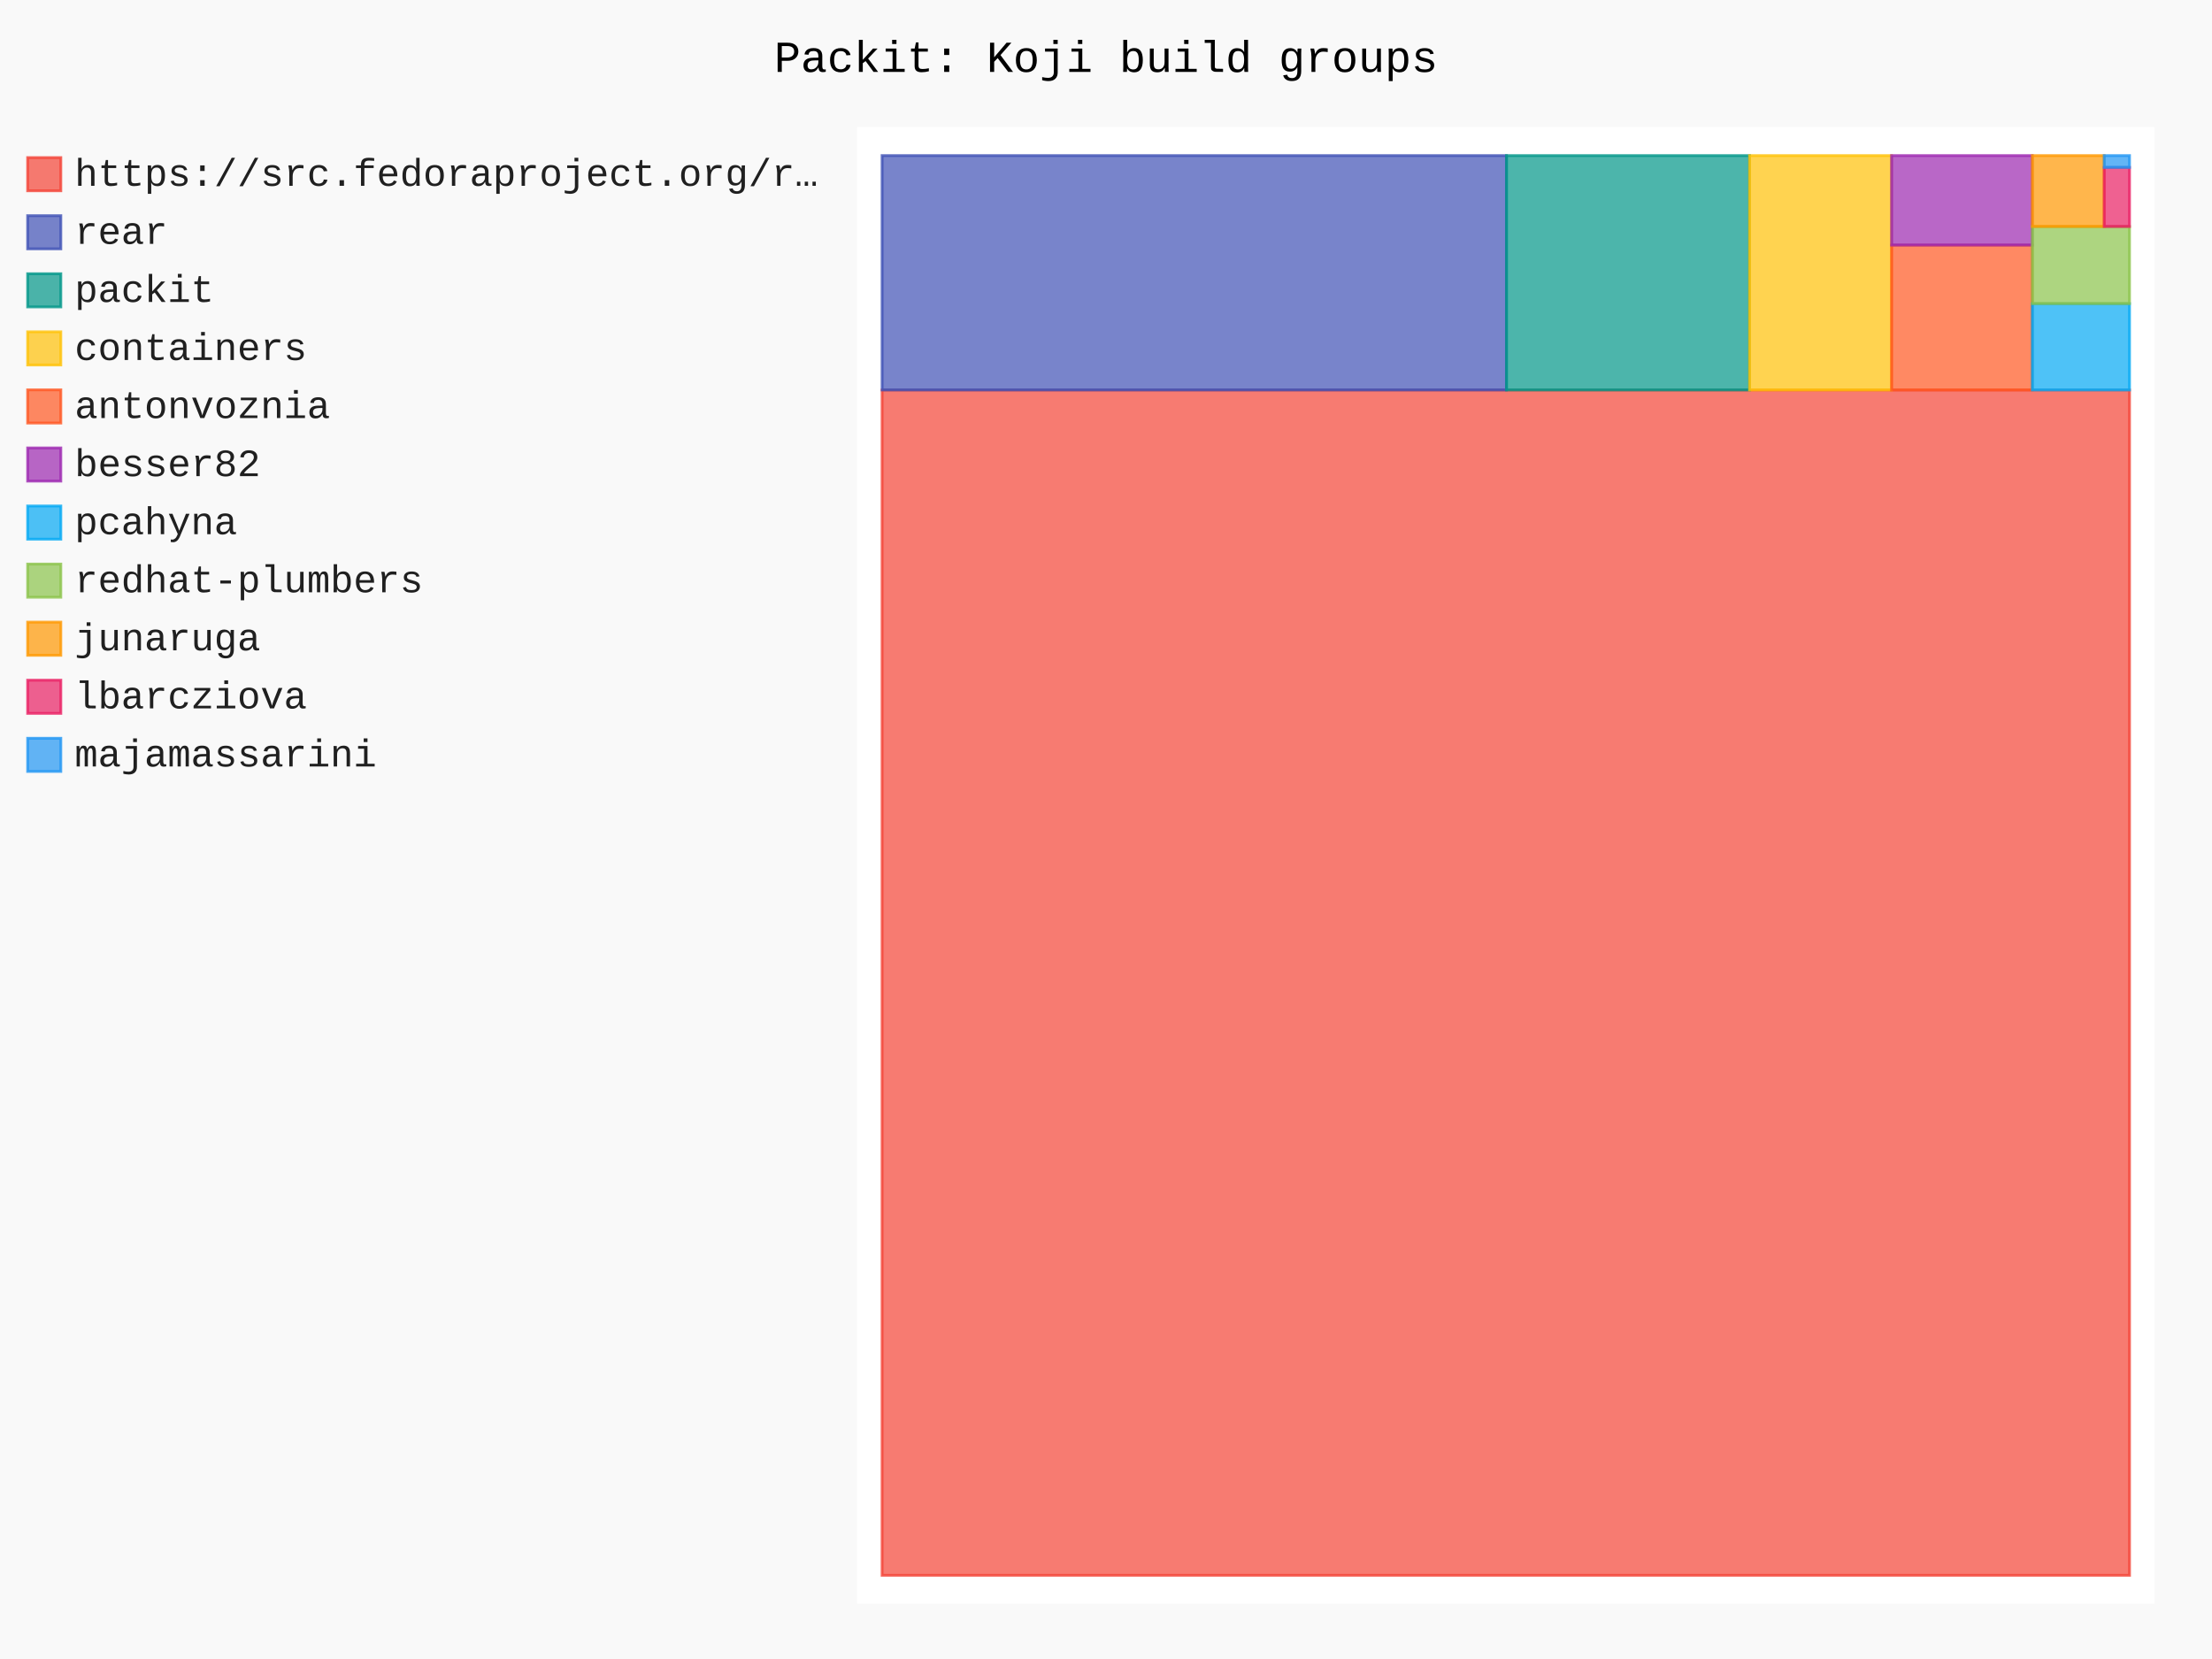
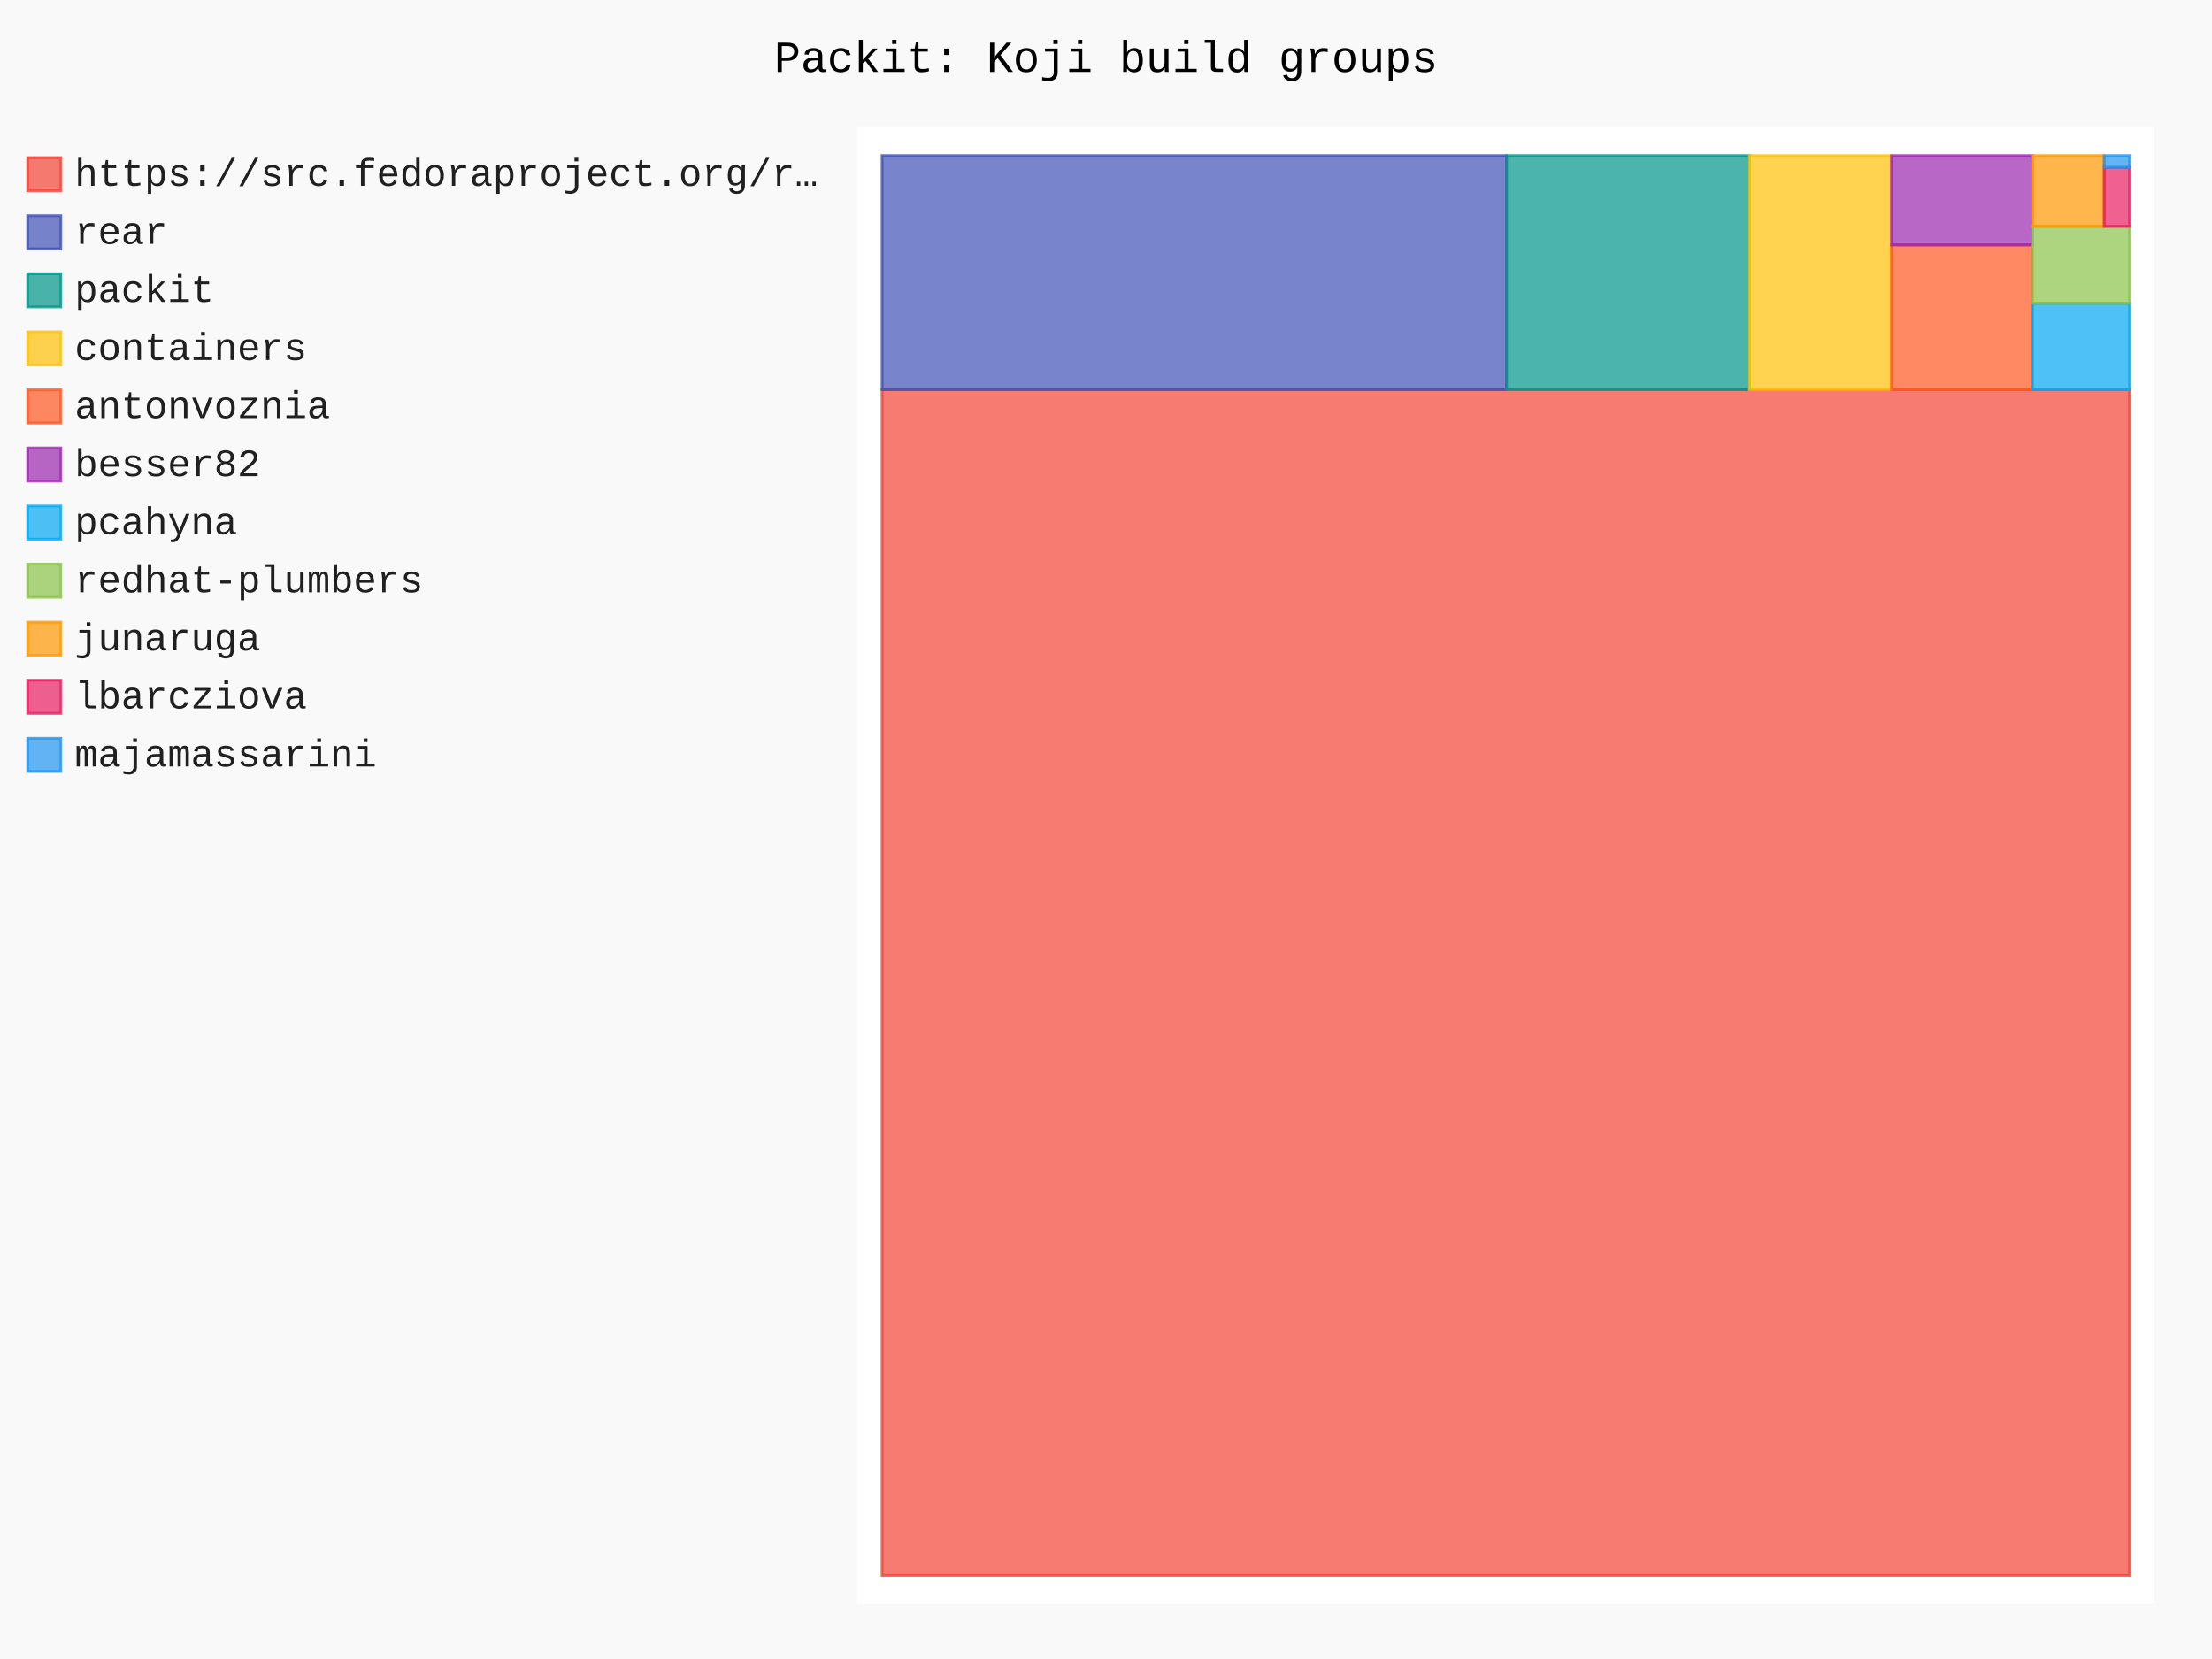
- <svg xmlns="http://www.w3.org/2000/svg" id="chart-1369631a-a6ee-4a4c-b66c-064b815f8009" class="pygal-chart" viewBox="0 0 800 600">
+ <svg xmlns="http://www.w3.org/2000/svg" id="chart-4e430319-568c-4a54-9288-94b95297d7b0" class="pygal-chart" viewBox="0 0 800 600">
  <defs>
-     <style type="text/css">#chart-1369631a-a6ee-4a4c-b66c-064b815f8009{-webkit-user-select:none;-webkit-font-smoothing:antialiased;font-family:Consolas,"Liberation Mono",Menlo,Courier,monospace}#chart-1369631a-a6ee-4a4c-b66c-064b815f8009 .title{font-family:Consolas,"Liberation Mono",Menlo,Courier,monospace;font-size:16px}#chart-1369631a-a6ee-4a4c-b66c-064b815f8009 .legends .legend text{font-family:Consolas,"Liberation Mono",Menlo,Courier,monospace;font-size:14px}#chart-1369631a-a6ee-4a4c-b66c-064b815f8009 .axis text{font-family:Consolas,"Liberation Mono",Menlo,Courier,monospace;font-size:10px}#chart-1369631a-a6ee-4a4c-b66c-064b815f8009 .axis text.major{font-family:Consolas,"Liberation Mono",Menlo,Courier,monospace;font-size:10px}#chart-1369631a-a6ee-4a4c-b66c-064b815f8009 .text-overlay text.value{font-family:Consolas,"Liberation Mono",Menlo,Courier,monospace;font-size:16px}#chart-1369631a-a6ee-4a4c-b66c-064b815f8009 .text-overlay text.label{font-family:Consolas,"Liberation Mono",Menlo,Courier,monospace;font-size:10px}#chart-1369631a-a6ee-4a4c-b66c-064b815f8009 .tooltip{font-family:Consolas,"Liberation Mono",Menlo,Courier,monospace;font-size:14px}#chart-1369631a-a6ee-4a4c-b66c-064b815f8009 text.no_data{font-family:Consolas,"Liberation Mono",Menlo,Courier,monospace;font-size:64px}
- #chart-1369631a-a6ee-4a4c-b66c-064b815f8009{background-color:rgba(249,249,249,1)}#chart-1369631a-a6ee-4a4c-b66c-064b815f8009 path,#chart-1369631a-a6ee-4a4c-b66c-064b815f8009 line,#chart-1369631a-a6ee-4a4c-b66c-064b815f8009 rect,#chart-1369631a-a6ee-4a4c-b66c-064b815f8009 circle{-webkit-transition:150ms;-moz-transition:150ms;transition:150ms}#chart-1369631a-a6ee-4a4c-b66c-064b815f8009 .graph &gt; .background{fill:rgba(249,249,249,1)}#chart-1369631a-a6ee-4a4c-b66c-064b815f8009 .plot &gt; .background{fill:rgba(255,255,255,1)}#chart-1369631a-a6ee-4a4c-b66c-064b815f8009 .graph{fill:rgba(0,0,0,.87)}#chart-1369631a-a6ee-4a4c-b66c-064b815f8009 text.no_data{fill:rgba(0,0,0,1)}#chart-1369631a-a6ee-4a4c-b66c-064b815f8009 .title{fill:rgba(0,0,0,1)}#chart-1369631a-a6ee-4a4c-b66c-064b815f8009 .legends .legend text{fill:rgba(0,0,0,.87)}#chart-1369631a-a6ee-4a4c-b66c-064b815f8009 .legends .legend:hover text{fill:rgba(0,0,0,1)}#chart-1369631a-a6ee-4a4c-b66c-064b815f8009 .axis .line{stroke:rgba(0,0,0,1)}#chart-1369631a-a6ee-4a4c-b66c-064b815f8009 .axis .guide.line{stroke:rgba(0,0,0,.54)}#chart-1369631a-a6ee-4a4c-b66c-064b815f8009 .axis .major.line{stroke:rgba(0,0,0,.87)}#chart-1369631a-a6ee-4a4c-b66c-064b815f8009 .axis text.major{fill:rgba(0,0,0,1)}#chart-1369631a-a6ee-4a4c-b66c-064b815f8009 .axis.y .guides:hover .guide.line,#chart-1369631a-a6ee-4a4c-b66c-064b815f8009 .line-graph .axis.x .guides:hover .guide.line,#chart-1369631a-a6ee-4a4c-b66c-064b815f8009 .stackedline-graph .axis.x .guides:hover .guide.line,#chart-1369631a-a6ee-4a4c-b66c-064b815f8009 .xy-graph .axis.x .guides:hover .guide.line{stroke:rgba(0,0,0,1)}#chart-1369631a-a6ee-4a4c-b66c-064b815f8009 .axis .guides:hover text{fill:rgba(0,0,0,1)}#chart-1369631a-a6ee-4a4c-b66c-064b815f8009 .reactive{fill-opacity:.7;stroke-opacity:.8;stroke-width:1}#chart-1369631a-a6ee-4a4c-b66c-064b815f8009 .ci{stroke:rgba(0,0,0,.87)}#chart-1369631a-a6ee-4a4c-b66c-064b815f8009 .reactive.active,#chart-1369631a-a6ee-4a4c-b66c-064b815f8009 .active .reactive{fill-opacity:.8;stroke-opacity:.9;stroke-width:4}#chart-1369631a-a6ee-4a4c-b66c-064b815f8009 .ci .reactive.active{stroke-width:1.5}#chart-1369631a-a6ee-4a4c-b66c-064b815f8009 .series text{fill:rgba(0,0,0,1)}#chart-1369631a-a6ee-4a4c-b66c-064b815f8009 .tooltip rect{fill:rgba(255,255,255,1);stroke:rgba(0,0,0,1);-webkit-transition:opacity 150ms;-moz-transition:opacity 150ms;transition:opacity 150ms}#chart-1369631a-a6ee-4a4c-b66c-064b815f8009 .tooltip .label{fill:rgba(0,0,0,.87)}#chart-1369631a-a6ee-4a4c-b66c-064b815f8009 .tooltip .label{fill:rgba(0,0,0,.87)}#chart-1369631a-a6ee-4a4c-b66c-064b815f8009 .tooltip .legend{font-size:.8em;fill:rgba(0,0,0,.54)}#chart-1369631a-a6ee-4a4c-b66c-064b815f8009 .tooltip .x_label{font-size:.6em;fill:rgba(0,0,0,1)}#chart-1369631a-a6ee-4a4c-b66c-064b815f8009 .tooltip .xlink{font-size:.5em;text-decoration:underline}#chart-1369631a-a6ee-4a4c-b66c-064b815f8009 .tooltip .value{font-size:1.5em}#chart-1369631a-a6ee-4a4c-b66c-064b815f8009 .bound{font-size:.5em}#chart-1369631a-a6ee-4a4c-b66c-064b815f8009 .max-value{font-size:.75em;fill:rgba(0,0,0,.54)}#chart-1369631a-a6ee-4a4c-b66c-064b815f8009 .map-element{fill:rgba(255,255,255,1);stroke:rgba(0,0,0,.54) !important}#chart-1369631a-a6ee-4a4c-b66c-064b815f8009 .map-element .reactive{fill-opacity:inherit;stroke-opacity:inherit}#chart-1369631a-a6ee-4a4c-b66c-064b815f8009 .color-0,#chart-1369631a-a6ee-4a4c-b66c-064b815f8009 .color-0 a:visited{stroke:#F44336;fill:#F44336}#chart-1369631a-a6ee-4a4c-b66c-064b815f8009 .color-1,#chart-1369631a-a6ee-4a4c-b66c-064b815f8009 .color-1 a:visited{stroke:#3F51B5;fill:#3F51B5}#chart-1369631a-a6ee-4a4c-b66c-064b815f8009 .color-2,#chart-1369631a-a6ee-4a4c-b66c-064b815f8009 .color-2 a:visited{stroke:#009688;fill:#009688}#chart-1369631a-a6ee-4a4c-b66c-064b815f8009 .color-3,#chart-1369631a-a6ee-4a4c-b66c-064b815f8009 .color-3 a:visited{stroke:#FFC107;fill:#FFC107}#chart-1369631a-a6ee-4a4c-b66c-064b815f8009 .color-4,#chart-1369631a-a6ee-4a4c-b66c-064b815f8009 .color-4 a:visited{stroke:#FF5722;fill:#FF5722}#chart-1369631a-a6ee-4a4c-b66c-064b815f8009 .color-5,#chart-1369631a-a6ee-4a4c-b66c-064b815f8009 .color-5 a:visited{stroke:#9C27B0;fill:#9C27B0}#chart-1369631a-a6ee-4a4c-b66c-064b815f8009 .color-6,#chart-1369631a-a6ee-4a4c-b66c-064b815f8009 .color-6 a:visited{stroke:#03A9F4;fill:#03A9F4}#chart-1369631a-a6ee-4a4c-b66c-064b815f8009 .color-7,#chart-1369631a-a6ee-4a4c-b66c-064b815f8009 .color-7 a:visited{stroke:#8BC34A;fill:#8BC34A}#chart-1369631a-a6ee-4a4c-b66c-064b815f8009 .color-8,#chart-1369631a-a6ee-4a4c-b66c-064b815f8009 .color-8 a:visited{stroke:#FF9800;fill:#FF9800}#chart-1369631a-a6ee-4a4c-b66c-064b815f8009 .color-9,#chart-1369631a-a6ee-4a4c-b66c-064b815f8009 .color-9 a:visited{stroke:#E91E63;fill:#E91E63}#chart-1369631a-a6ee-4a4c-b66c-064b815f8009 .color-10,#chart-1369631a-a6ee-4a4c-b66c-064b815f8009 .color-10 a:visited{stroke:#2196F3;fill:#2196F3}#chart-1369631a-a6ee-4a4c-b66c-064b815f8009 .text-overlay .color-0 text{fill:black}#chart-1369631a-a6ee-4a4c-b66c-064b815f8009 .text-overlay .color-1 text{fill:black}#chart-1369631a-a6ee-4a4c-b66c-064b815f8009 .text-overlay .color-2 text{fill:black}#chart-1369631a-a6ee-4a4c-b66c-064b815f8009 .text-overlay .color-3 text{fill:black}#chart-1369631a-a6ee-4a4c-b66c-064b815f8009 .text-overlay .color-4 text{fill:black}#chart-1369631a-a6ee-4a4c-b66c-064b815f8009 .text-overlay .color-5 text{fill:black}#chart-1369631a-a6ee-4a4c-b66c-064b815f8009 .text-overlay .color-6 text{fill:black}#chart-1369631a-a6ee-4a4c-b66c-064b815f8009 .text-overlay .color-7 text{fill:black}#chart-1369631a-a6ee-4a4c-b66c-064b815f8009 .text-overlay .color-8 text{fill:black}#chart-1369631a-a6ee-4a4c-b66c-064b815f8009 .text-overlay .color-9 text{fill:black}#chart-1369631a-a6ee-4a4c-b66c-064b815f8009 .text-overlay .color-10 text{fill:black}
- #chart-1369631a-a6ee-4a4c-b66c-064b815f8009 text.no_data{text-anchor:middle}#chart-1369631a-a6ee-4a4c-b66c-064b815f8009 .guide.line{fill:none}#chart-1369631a-a6ee-4a4c-b66c-064b815f8009 .centered{text-anchor:middle}#chart-1369631a-a6ee-4a4c-b66c-064b815f8009 .title{text-anchor:middle}#chart-1369631a-a6ee-4a4c-b66c-064b815f8009 .legends .legend text{fill-opacity:1}#chart-1369631a-a6ee-4a4c-b66c-064b815f8009 .axis.x text{text-anchor:middle}#chart-1369631a-a6ee-4a4c-b66c-064b815f8009 .axis.x:not(.web) text[transform]{text-anchor:start}#chart-1369631a-a6ee-4a4c-b66c-064b815f8009 .axis.x:not(.web) text[transform].backwards{text-anchor:end}#chart-1369631a-a6ee-4a4c-b66c-064b815f8009 .axis.y text{text-anchor:end}#chart-1369631a-a6ee-4a4c-b66c-064b815f8009 .axis.y text[transform].backwards{text-anchor:start}#chart-1369631a-a6ee-4a4c-b66c-064b815f8009 .axis.y2 text{text-anchor:start}#chart-1369631a-a6ee-4a4c-b66c-064b815f8009 .axis.y2 text[transform].backwards{text-anchor:end}#chart-1369631a-a6ee-4a4c-b66c-064b815f8009 .axis .guide.line{stroke-dasharray:4,4;stroke:black}#chart-1369631a-a6ee-4a4c-b66c-064b815f8009 .axis .major.guide.line{stroke-dasharray:6,6;stroke:black}#chart-1369631a-a6ee-4a4c-b66c-064b815f8009 .horizontal .axis.y .guide.line,#chart-1369631a-a6ee-4a4c-b66c-064b815f8009 .horizontal .axis.y2 .guide.line,#chart-1369631a-a6ee-4a4c-b66c-064b815f8009 .vertical .axis.x .guide.line{opacity:0}#chart-1369631a-a6ee-4a4c-b66c-064b815f8009 .horizontal .axis.always_show .guide.line,#chart-1369631a-a6ee-4a4c-b66c-064b815f8009 .vertical .axis.always_show .guide.line{opacity:1 !important}#chart-1369631a-a6ee-4a4c-b66c-064b815f8009 .axis.y .guides:hover .guide.line,#chart-1369631a-a6ee-4a4c-b66c-064b815f8009 .axis.y2 .guides:hover .guide.line,#chart-1369631a-a6ee-4a4c-b66c-064b815f8009 .axis.x .guides:hover .guide.line{opacity:1}#chart-1369631a-a6ee-4a4c-b66c-064b815f8009 .axis .guides:hover text{opacity:1}#chart-1369631a-a6ee-4a4c-b66c-064b815f8009 .nofill{fill:none}#chart-1369631a-a6ee-4a4c-b66c-064b815f8009 .subtle-fill{fill-opacity:.2}#chart-1369631a-a6ee-4a4c-b66c-064b815f8009 .dot{stroke-width:1px;fill-opacity:1;stroke-opacity:1}#chart-1369631a-a6ee-4a4c-b66c-064b815f8009 .dot.active{stroke-width:5px}#chart-1369631a-a6ee-4a4c-b66c-064b815f8009 .dot.negative{fill:transparent}#chart-1369631a-a6ee-4a4c-b66c-064b815f8009 text,#chart-1369631a-a6ee-4a4c-b66c-064b815f8009 tspan{stroke:none !important}#chart-1369631a-a6ee-4a4c-b66c-064b815f8009 .series text.active{opacity:1}#chart-1369631a-a6ee-4a4c-b66c-064b815f8009 .tooltip rect{fill-opacity:.95;stroke-width:.5}#chart-1369631a-a6ee-4a4c-b66c-064b815f8009 .tooltip text{fill-opacity:1}#chart-1369631a-a6ee-4a4c-b66c-064b815f8009 .showable{visibility:hidden}#chart-1369631a-a6ee-4a4c-b66c-064b815f8009 .showable.shown{visibility:visible}#chart-1369631a-a6ee-4a4c-b66c-064b815f8009 .gauge-background{fill:rgba(229,229,229,1);stroke:none}#chart-1369631a-a6ee-4a4c-b66c-064b815f8009 .bg-lines{stroke:rgba(249,249,249,1);stroke-width:2px}</style>
+     <style type="text/css">#chart-4e430319-568c-4a54-9288-94b95297d7b0{-webkit-user-select:none;-webkit-font-smoothing:antialiased;font-family:Consolas,"Liberation Mono",Menlo,Courier,monospace}#chart-4e430319-568c-4a54-9288-94b95297d7b0 .title{font-family:Consolas,"Liberation Mono",Menlo,Courier,monospace;font-size:16px}#chart-4e430319-568c-4a54-9288-94b95297d7b0 .legends .legend text{font-family:Consolas,"Liberation Mono",Menlo,Courier,monospace;font-size:14px}#chart-4e430319-568c-4a54-9288-94b95297d7b0 .axis text{font-family:Consolas,"Liberation Mono",Menlo,Courier,monospace;font-size:10px}#chart-4e430319-568c-4a54-9288-94b95297d7b0 .axis text.major{font-family:Consolas,"Liberation Mono",Menlo,Courier,monospace;font-size:10px}#chart-4e430319-568c-4a54-9288-94b95297d7b0 .text-overlay text.value{font-family:Consolas,"Liberation Mono",Menlo,Courier,monospace;font-size:16px}#chart-4e430319-568c-4a54-9288-94b95297d7b0 .text-overlay text.label{font-family:Consolas,"Liberation Mono",Menlo,Courier,monospace;font-size:10px}#chart-4e430319-568c-4a54-9288-94b95297d7b0 .tooltip{font-family:Consolas,"Liberation Mono",Menlo,Courier,monospace;font-size:14px}#chart-4e430319-568c-4a54-9288-94b95297d7b0 text.no_data{font-family:Consolas,"Liberation Mono",Menlo,Courier,monospace;font-size:64px}
+ #chart-4e430319-568c-4a54-9288-94b95297d7b0{background-color:rgba(249,249,249,1)}#chart-4e430319-568c-4a54-9288-94b95297d7b0 path,#chart-4e430319-568c-4a54-9288-94b95297d7b0 line,#chart-4e430319-568c-4a54-9288-94b95297d7b0 rect,#chart-4e430319-568c-4a54-9288-94b95297d7b0 circle{-webkit-transition:150ms;-moz-transition:150ms;transition:150ms}#chart-4e430319-568c-4a54-9288-94b95297d7b0 .graph &gt; .background{fill:rgba(249,249,249,1)}#chart-4e430319-568c-4a54-9288-94b95297d7b0 .plot &gt; .background{fill:rgba(255,255,255,1)}#chart-4e430319-568c-4a54-9288-94b95297d7b0 .graph{fill:rgba(0,0,0,.87)}#chart-4e430319-568c-4a54-9288-94b95297d7b0 text.no_data{fill:rgba(0,0,0,1)}#chart-4e430319-568c-4a54-9288-94b95297d7b0 .title{fill:rgba(0,0,0,1)}#chart-4e430319-568c-4a54-9288-94b95297d7b0 .legends .legend text{fill:rgba(0,0,0,.87)}#chart-4e430319-568c-4a54-9288-94b95297d7b0 .legends .legend:hover text{fill:rgba(0,0,0,1)}#chart-4e430319-568c-4a54-9288-94b95297d7b0 .axis .line{stroke:rgba(0,0,0,1)}#chart-4e430319-568c-4a54-9288-94b95297d7b0 .axis .guide.line{stroke:rgba(0,0,0,.54)}#chart-4e430319-568c-4a54-9288-94b95297d7b0 .axis .major.line{stroke:rgba(0,0,0,.87)}#chart-4e430319-568c-4a54-9288-94b95297d7b0 .axis text.major{fill:rgba(0,0,0,1)}#chart-4e430319-568c-4a54-9288-94b95297d7b0 .axis.y .guides:hover .guide.line,#chart-4e430319-568c-4a54-9288-94b95297d7b0 .line-graph .axis.x .guides:hover .guide.line,#chart-4e430319-568c-4a54-9288-94b95297d7b0 .stackedline-graph .axis.x .guides:hover .guide.line,#chart-4e430319-568c-4a54-9288-94b95297d7b0 .xy-graph .axis.x .guides:hover .guide.line{stroke:rgba(0,0,0,1)}#chart-4e430319-568c-4a54-9288-94b95297d7b0 .axis .guides:hover text{fill:rgba(0,0,0,1)}#chart-4e430319-568c-4a54-9288-94b95297d7b0 .reactive{fill-opacity:.7;stroke-opacity:.8;stroke-width:1}#chart-4e430319-568c-4a54-9288-94b95297d7b0 .ci{stroke:rgba(0,0,0,.87)}#chart-4e430319-568c-4a54-9288-94b95297d7b0 .reactive.active,#chart-4e430319-568c-4a54-9288-94b95297d7b0 .active .reactive{fill-opacity:.8;stroke-opacity:.9;stroke-width:4}#chart-4e430319-568c-4a54-9288-94b95297d7b0 .ci .reactive.active{stroke-width:1.5}#chart-4e430319-568c-4a54-9288-94b95297d7b0 .series text{fill:rgba(0,0,0,1)}#chart-4e430319-568c-4a54-9288-94b95297d7b0 .tooltip rect{fill:rgba(255,255,255,1);stroke:rgba(0,0,0,1);-webkit-transition:opacity 150ms;-moz-transition:opacity 150ms;transition:opacity 150ms}#chart-4e430319-568c-4a54-9288-94b95297d7b0 .tooltip .label{fill:rgba(0,0,0,.87)}#chart-4e430319-568c-4a54-9288-94b95297d7b0 .tooltip .label{fill:rgba(0,0,0,.87)}#chart-4e430319-568c-4a54-9288-94b95297d7b0 .tooltip .legend{font-size:.8em;fill:rgba(0,0,0,.54)}#chart-4e430319-568c-4a54-9288-94b95297d7b0 .tooltip .x_label{font-size:.6em;fill:rgba(0,0,0,1)}#chart-4e430319-568c-4a54-9288-94b95297d7b0 .tooltip .xlink{font-size:.5em;text-decoration:underline}#chart-4e430319-568c-4a54-9288-94b95297d7b0 .tooltip .value{font-size:1.5em}#chart-4e430319-568c-4a54-9288-94b95297d7b0 .bound{font-size:.5em}#chart-4e430319-568c-4a54-9288-94b95297d7b0 .max-value{font-size:.75em;fill:rgba(0,0,0,.54)}#chart-4e430319-568c-4a54-9288-94b95297d7b0 .map-element{fill:rgba(255,255,255,1);stroke:rgba(0,0,0,.54) !important}#chart-4e430319-568c-4a54-9288-94b95297d7b0 .map-element .reactive{fill-opacity:inherit;stroke-opacity:inherit}#chart-4e430319-568c-4a54-9288-94b95297d7b0 .color-0,#chart-4e430319-568c-4a54-9288-94b95297d7b0 .color-0 a:visited{stroke:#F44336;fill:#F44336}#chart-4e430319-568c-4a54-9288-94b95297d7b0 .color-1,#chart-4e430319-568c-4a54-9288-94b95297d7b0 .color-1 a:visited{stroke:#3F51B5;fill:#3F51B5}#chart-4e430319-568c-4a54-9288-94b95297d7b0 .color-2,#chart-4e430319-568c-4a54-9288-94b95297d7b0 .color-2 a:visited{stroke:#009688;fill:#009688}#chart-4e430319-568c-4a54-9288-94b95297d7b0 .color-3,#chart-4e430319-568c-4a54-9288-94b95297d7b0 .color-3 a:visited{stroke:#FFC107;fill:#FFC107}#chart-4e430319-568c-4a54-9288-94b95297d7b0 .color-4,#chart-4e430319-568c-4a54-9288-94b95297d7b0 .color-4 a:visited{stroke:#FF5722;fill:#FF5722}#chart-4e430319-568c-4a54-9288-94b95297d7b0 .color-5,#chart-4e430319-568c-4a54-9288-94b95297d7b0 .color-5 a:visited{stroke:#9C27B0;fill:#9C27B0}#chart-4e430319-568c-4a54-9288-94b95297d7b0 .color-6,#chart-4e430319-568c-4a54-9288-94b95297d7b0 .color-6 a:visited{stroke:#03A9F4;fill:#03A9F4}#chart-4e430319-568c-4a54-9288-94b95297d7b0 .color-7,#chart-4e430319-568c-4a54-9288-94b95297d7b0 .color-7 a:visited{stroke:#8BC34A;fill:#8BC34A}#chart-4e430319-568c-4a54-9288-94b95297d7b0 .color-8,#chart-4e430319-568c-4a54-9288-94b95297d7b0 .color-8 a:visited{stroke:#FF9800;fill:#FF9800}#chart-4e430319-568c-4a54-9288-94b95297d7b0 .color-9,#chart-4e430319-568c-4a54-9288-94b95297d7b0 .color-9 a:visited{stroke:#E91E63;fill:#E91E63}#chart-4e430319-568c-4a54-9288-94b95297d7b0 .color-10,#chart-4e430319-568c-4a54-9288-94b95297d7b0 .color-10 a:visited{stroke:#2196F3;fill:#2196F3}#chart-4e430319-568c-4a54-9288-94b95297d7b0 .text-overlay .color-0 text{fill:black}#chart-4e430319-568c-4a54-9288-94b95297d7b0 .text-overlay .color-1 text{fill:black}#chart-4e430319-568c-4a54-9288-94b95297d7b0 .text-overlay .color-2 text{fill:black}#chart-4e430319-568c-4a54-9288-94b95297d7b0 .text-overlay .color-3 text{fill:black}#chart-4e430319-568c-4a54-9288-94b95297d7b0 .text-overlay .color-4 text{fill:black}#chart-4e430319-568c-4a54-9288-94b95297d7b0 .text-overlay .color-5 text{fill:black}#chart-4e430319-568c-4a54-9288-94b95297d7b0 .text-overlay .color-6 text{fill:black}#chart-4e430319-568c-4a54-9288-94b95297d7b0 .text-overlay .color-7 text{fill:black}#chart-4e430319-568c-4a54-9288-94b95297d7b0 .text-overlay .color-8 text{fill:black}#chart-4e430319-568c-4a54-9288-94b95297d7b0 .text-overlay .color-9 text{fill:black}#chart-4e430319-568c-4a54-9288-94b95297d7b0 .text-overlay .color-10 text{fill:black}
+ #chart-4e430319-568c-4a54-9288-94b95297d7b0 text.no_data{text-anchor:middle}#chart-4e430319-568c-4a54-9288-94b95297d7b0 .guide.line{fill:none}#chart-4e430319-568c-4a54-9288-94b95297d7b0 .centered{text-anchor:middle}#chart-4e430319-568c-4a54-9288-94b95297d7b0 .title{text-anchor:middle}#chart-4e430319-568c-4a54-9288-94b95297d7b0 .legends .legend text{fill-opacity:1}#chart-4e430319-568c-4a54-9288-94b95297d7b0 .axis.x text{text-anchor:middle}#chart-4e430319-568c-4a54-9288-94b95297d7b0 .axis.x:not(.web) text[transform]{text-anchor:start}#chart-4e430319-568c-4a54-9288-94b95297d7b0 .axis.x:not(.web) text[transform].backwards{text-anchor:end}#chart-4e430319-568c-4a54-9288-94b95297d7b0 .axis.y text{text-anchor:end}#chart-4e430319-568c-4a54-9288-94b95297d7b0 .axis.y text[transform].backwards{text-anchor:start}#chart-4e430319-568c-4a54-9288-94b95297d7b0 .axis.y2 text{text-anchor:start}#chart-4e430319-568c-4a54-9288-94b95297d7b0 .axis.y2 text[transform].backwards{text-anchor:end}#chart-4e430319-568c-4a54-9288-94b95297d7b0 .axis .guide.line{stroke-dasharray:4,4;stroke:black}#chart-4e430319-568c-4a54-9288-94b95297d7b0 .axis .major.guide.line{stroke-dasharray:6,6;stroke:black}#chart-4e430319-568c-4a54-9288-94b95297d7b0 .horizontal .axis.y .guide.line,#chart-4e430319-568c-4a54-9288-94b95297d7b0 .horizontal .axis.y2 .guide.line,#chart-4e430319-568c-4a54-9288-94b95297d7b0 .vertical .axis.x .guide.line{opacity:0}#chart-4e430319-568c-4a54-9288-94b95297d7b0 .horizontal .axis.always_show .guide.line,#chart-4e430319-568c-4a54-9288-94b95297d7b0 .vertical .axis.always_show .guide.line{opacity:1 !important}#chart-4e430319-568c-4a54-9288-94b95297d7b0 .axis.y .guides:hover .guide.line,#chart-4e430319-568c-4a54-9288-94b95297d7b0 .axis.y2 .guides:hover .guide.line,#chart-4e430319-568c-4a54-9288-94b95297d7b0 .axis.x .guides:hover .guide.line{opacity:1}#chart-4e430319-568c-4a54-9288-94b95297d7b0 .axis .guides:hover text{opacity:1}#chart-4e430319-568c-4a54-9288-94b95297d7b0 .nofill{fill:none}#chart-4e430319-568c-4a54-9288-94b95297d7b0 .subtle-fill{fill-opacity:.2}#chart-4e430319-568c-4a54-9288-94b95297d7b0 .dot{stroke-width:1px;fill-opacity:1;stroke-opacity:1}#chart-4e430319-568c-4a54-9288-94b95297d7b0 .dot.active{stroke-width:5px}#chart-4e430319-568c-4a54-9288-94b95297d7b0 .dot.negative{fill:transparent}#chart-4e430319-568c-4a54-9288-94b95297d7b0 text,#chart-4e430319-568c-4a54-9288-94b95297d7b0 tspan{stroke:none !important}#chart-4e430319-568c-4a54-9288-94b95297d7b0 .series text.active{opacity:1}#chart-4e430319-568c-4a54-9288-94b95297d7b0 .tooltip rect{fill-opacity:.95;stroke-width:.5}#chart-4e430319-568c-4a54-9288-94b95297d7b0 .tooltip text{fill-opacity:1}#chart-4e430319-568c-4a54-9288-94b95297d7b0 .showable{visibility:hidden}#chart-4e430319-568c-4a54-9288-94b95297d7b0 .showable.shown{visibility:visible}#chart-4e430319-568c-4a54-9288-94b95297d7b0 .gauge-background{fill:rgba(229,229,229,1);stroke:none}#chart-4e430319-568c-4a54-9288-94b95297d7b0 .bg-lines{stroke:rgba(249,249,249,1);stroke-width:2px}</style>
  </defs>
  <g class="graph treemap-graph vertical">
    <rect x="0" y="0" width="800" height="600" class="background" />
    <g transform="translate(310, 46)" class="plot">
      <rect x="0" y="0" width="469.2" height="534" class="background" />
      <g class="series serie-0 color-0">
        <g class="rects">
          <g class="rect">
-             <rect x="9.023" y="95.049" width="451.154" height="428.682" class="rect reactive tooltip-trigger" />
+             <rect x="9.023" y="94.906" width="451.154" height="428.825" class="rect reactive tooltip-trigger" />
          </g>
        </g>
      </g>
      <g class="series serie-1 color-1">
        <g class="rects">
          <g class="rect">
-             <rect x="9.023" y="10.269" width="225.808" height="84.78" class="rect reactive tooltip-trigger" />
+             <rect x="9.023" y="10.269" width="225.808" height="84.637" class="rect reactive tooltip-trigger" />
          </g>
        </g>
      </g>
      <g class="series serie-2 color-2">
        <g class="rects">
          <g class="rect">
-             <rect x="234.831" y="10.269" width="87.917" height="84.78" class="rect reactive tooltip-trigger" />
+             <rect x="234.831" y="10.269" width="87.917" height="84.637" class="rect reactive tooltip-trigger" />
          </g>
        </g>
      </g>
      <g class="series serie-3 color-3">
        <g class="rects">
          <g class="rect">
-             <rect x="322.749" y="10.269" width="51.362" height="84.78" class="rect reactive tooltip-trigger" />
+             <rect x="322.749" y="10.269" width="51.362" height="84.637" class="rect reactive tooltip-trigger" />
          </g>
        </g>
      </g>
      <g class="series serie-4 color-4">
        <g class="rects">
          <g class="rect">
-             <rect x="374.111" y="42.64" width="50.899" height="52.409" class="rect reactive tooltip-trigger" />
+             <rect x="374.111" y="42.585" width="50.899" height="52.321" class="rect reactive tooltip-trigger" />
          </g>
        </g>
      </g>
      <g class="series serie-5 color-5">
        <g class="rects">
          <g class="rect">
-             <rect x="374.111" y="10.269" width="50.899" height="32.37" class="rect reactive tooltip-trigger" />
+             <rect x="374.111" y="10.269" width="50.899" height="32.316" class="rect reactive tooltip-trigger" />
          </g>
        </g>
      </g>
      <g class="series serie-6 color-6">
        <g class="rects">
          <g class="rect">
-             <rect x="425.01" y="63.814" width="35.167" height="31.235" class="rect reactive tooltip-trigger" />
+             <rect x="425.01" y="63.724" width="35.167" height="31.182" class="rect reactive tooltip-trigger" />
          </g>
        </g>
      </g>
      <g class="series serie-7 color-7">
        <g class="rects">
          <g class="rect">
-             <rect x="425.01" y="35.926" width="35.167" height="27.888" class="rect reactive tooltip-trigger" />
+             <rect x="425.01" y="35.883" width="35.167" height="27.841" class="rect reactive tooltip-trigger" />
          </g>
        </g>
      </g>
      <g class="series serie-8 color-8">
        <g class="rects">
          <g class="rect">
-             <rect x="425.01" y="10.269" width="25.993" height="25.657" class="rect reactive tooltip-trigger" />
+             <rect x="425.01" y="10.269" width="25.993" height="25.614" class="rect reactive tooltip-trigger" />
          </g>
        </g>
      </g>
      <g class="series serie-9 color-9">
        <g class="rects">
          <g class="rect">
-             <rect x="451.003" y="14.545" width="9.174" height="21.381" class="rect reactive tooltip-trigger" />
+             <rect x="451.003" y="14.538" width="9.174" height="21.345" class="rect reactive tooltip-trigger" />
          </g>
        </g>
      </g>
      <g class="series serie-10 color-10">
        <g class="rects">
          <g class="rect">
-             <rect x="451.003" y="10.269" width="9.174" height="4.276" class="rect reactive tooltip-trigger" />
+             <rect x="451.003" y="10.269" width="9.174" height="4.269" class="rect reactive tooltip-trigger" />
          </g>
        </g>
      </g>
    </g>
    <g class="titles">
      <text x="400.0" y="26" class="title plot_title">Packit: Koji build groups</text>
    </g>
    <g transform="translate(310, 46)" class="plot overlay">
      <g class="series serie-0 color-0" />
      <g class="series serie-1 color-1" />
      <g class="series serie-2 color-2" />
      <g class="series serie-3 color-3" />
      <g class="series serie-4 color-4" />
      <g class="series serie-5 color-5" />
      <g class="series serie-6 color-6" />
      <g class="series serie-7 color-7" />
      <g class="series serie-8 color-8" />
      <g class="series serie-9 color-9" />
      <g class="series serie-10 color-10" />
    </g>
    <g transform="translate(310, 46)" class="plot text-overlay">
      <g class="series serie-0 color-0" />
      <g class="series serie-1 color-1" />
      <g class="series serie-2 color-2" />
      <g class="series serie-3 color-3" />
      <g class="series serie-4 color-4" />
      <g class="series serie-5 color-5" />
      <g class="series serie-6 color-6" />
      <g class="series serie-7 color-7" />
      <g class="series serie-8 color-8" />
      <g class="series serie-9 color-9" />
      <g class="series serie-10 color-10" />
    </g>
    <g transform="translate(310, 46)" class="plot tooltip-overlay">
      <g transform="translate(0 0)" style="opacity: 0" class="tooltip">
        <rect rx="0" ry="0" width="0" height="0" class="tooltip-box" />
        <g class="text" />
      </g>
    </g>
    <g transform="translate(10, 56)" class="legends">
      <g id="activate-serie-0" class="legend reactive activate-serie">
        <rect x="0.0" y="1.0" width="12" height="12" class="color-0 reactive" />
        <text x="17.0" y="11.2">https://src.fedoraproject.org/r…</text>
      </g>
      <g id="activate-serie-1" class="legend reactive activate-serie">
        <rect x="0.0" y="22.0" width="12" height="12" class="color-1 reactive" />
        <text x="17.0" y="32.2">rear</text>
      </g>
      <g id="activate-serie-2" class="legend reactive activate-serie">
        <rect x="0.0" y="43.0" width="12" height="12" class="color-2 reactive" />
        <text x="17.0" y="53.2">packit</text>
      </g>
      <g id="activate-serie-3" class="legend reactive activate-serie">
        <rect x="0.0" y="64.0" width="12" height="12" class="color-3 reactive" />
        <text x="17.0" y="74.2">containers</text>
      </g>
      <g id="activate-serie-4" class="legend reactive activate-serie">
        <rect x="0.0" y="85.0" width="12" height="12" class="color-4 reactive" />
        <text x="17.0" y="95.2">antonvoznia</text>
      </g>
      <g id="activate-serie-5" class="legend reactive activate-serie">
        <rect x="0.0" y="106.0" width="12" height="12" class="color-5 reactive" />
        <text x="17.0" y="116.2">besser82</text>
      </g>
      <g id="activate-serie-6" class="legend reactive activate-serie">
        <rect x="0.0" y="127.0" width="12" height="12" class="color-6 reactive" />
        <text x="17.0" y="137.2">pcahyna</text>
      </g>
      <g id="activate-serie-7" class="legend reactive activate-serie">
        <rect x="0.0" y="148.0" width="12" height="12" class="color-7 reactive" />
        <text x="17.0" y="158.2">redhat-plumbers</text>
      </g>
      <g id="activate-serie-8" class="legend reactive activate-serie">
        <rect x="0.0" y="169.0" width="12" height="12" class="color-8 reactive" />
        <text x="17.0" y="179.2">junaruga</text>
      </g>
      <g id="activate-serie-9" class="legend reactive activate-serie">
        <rect x="0.0" y="190.0" width="12" height="12" class="color-9 reactive" />
        <text x="17.0" y="200.2">lbarcziova</text>
      </g>
      <g id="activate-serie-10" class="legend reactive activate-serie">
        <rect x="0.0" y="211.0" width="12" height="12" class="color-10 reactive" />
        <text x="17.0" y="221.2">majamassarini</text>
      </g>
    </g>
    <g transform="translate(790, 56)" class="legends" />
  </g>
</svg>
